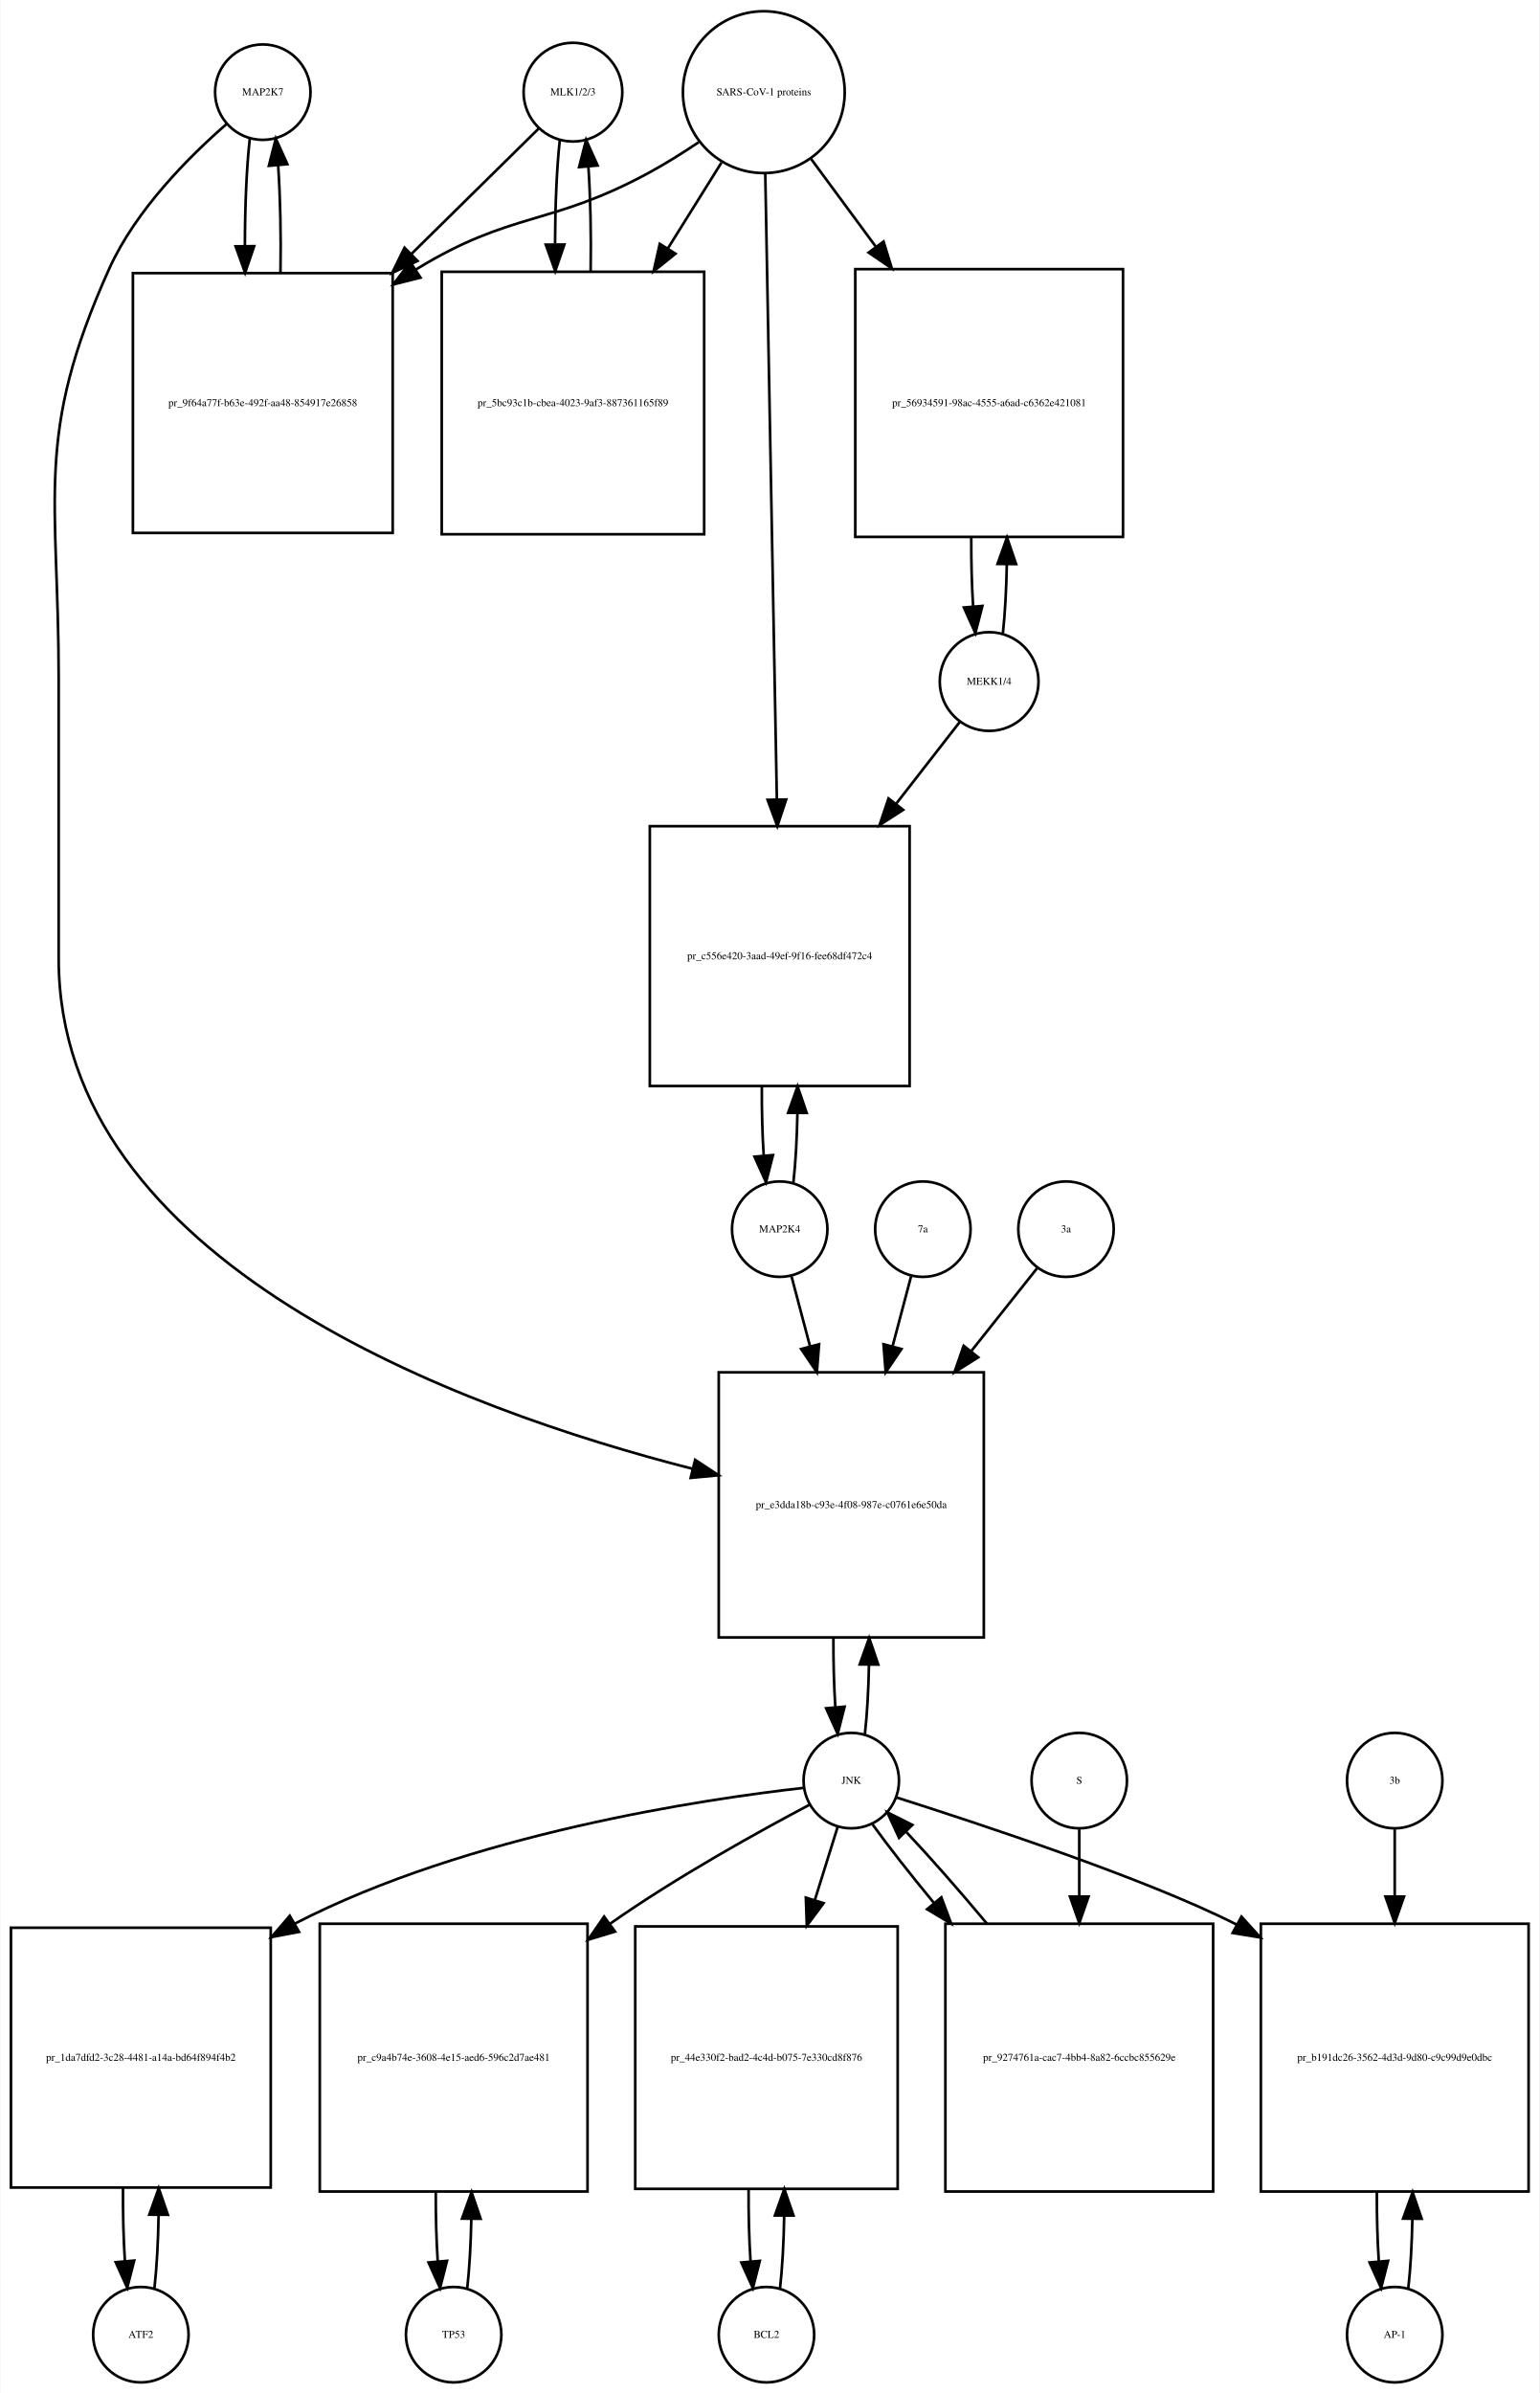
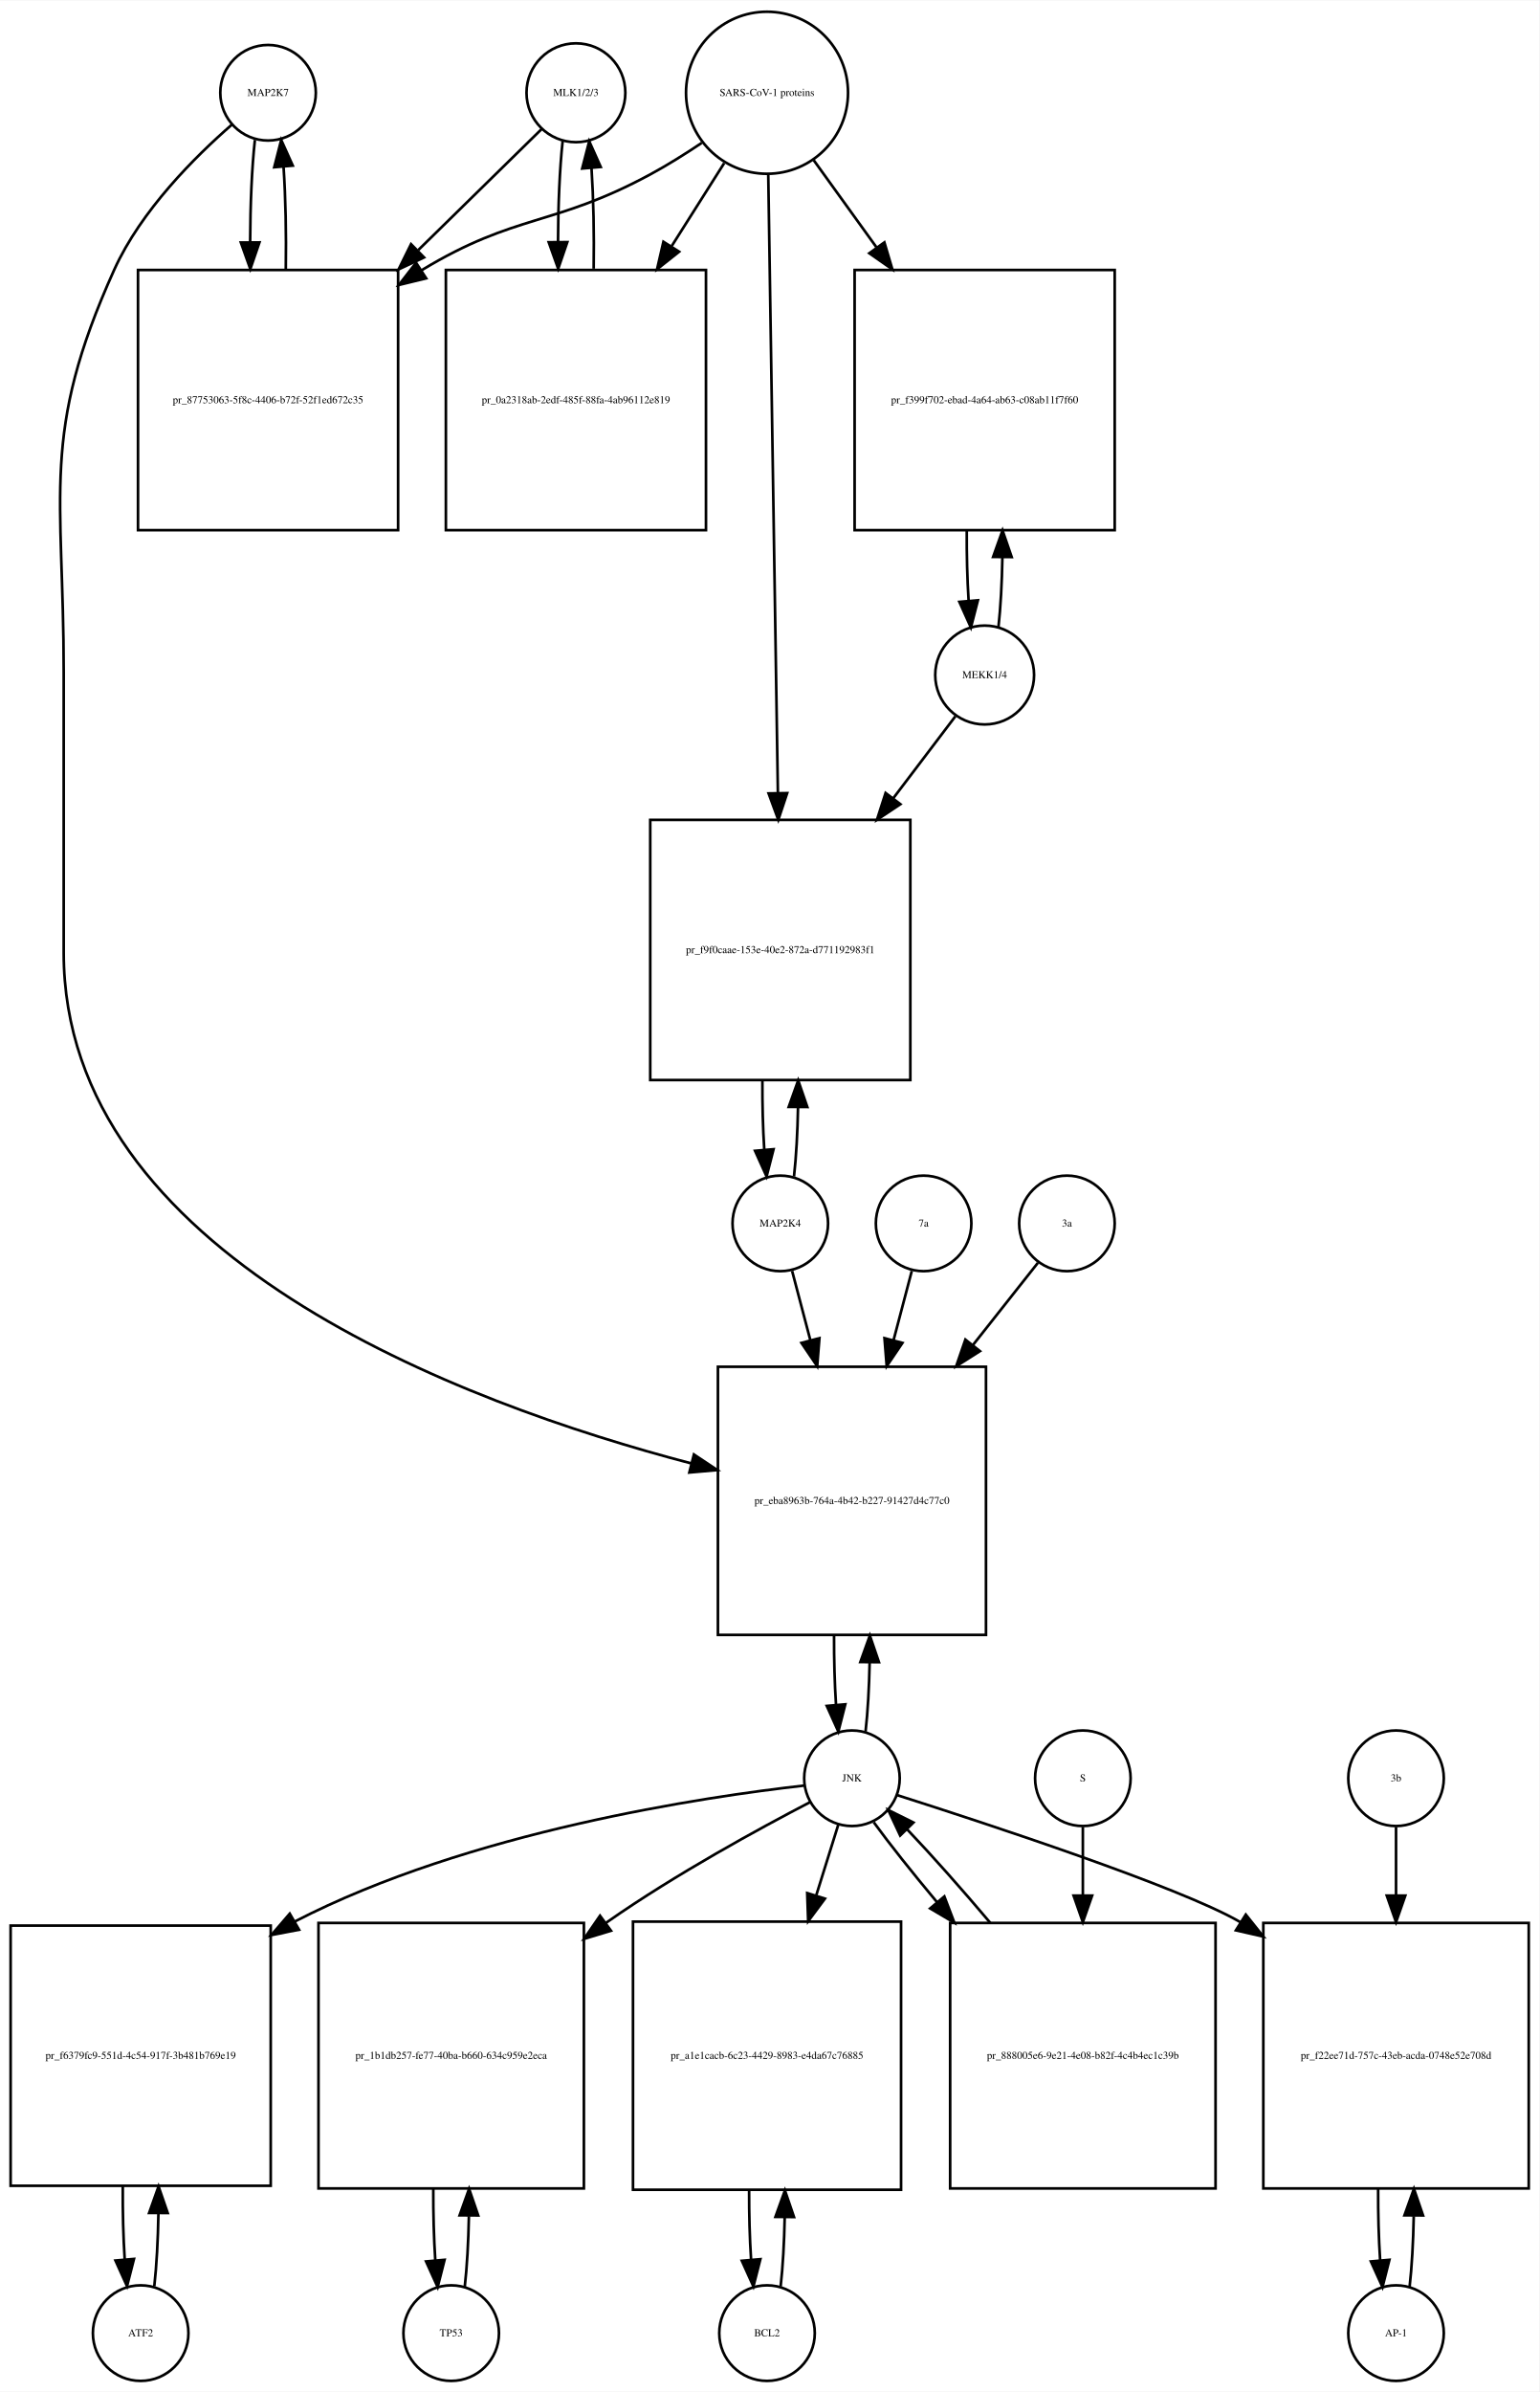
- <svg xmlns="http://www.w3.org/2000/svg" width="581pt" height="903pt" viewBox="0.00 0.00 580.50 902.64">
-   <g id="graph0" class="graph" transform="scale(1 1) rotate(0) translate(4 898.641)">
-     <polygon fill="white" stroke="none" points="-4,4 -4,-898.641 576.5,-898.641 576.5,4 -4,4" />
+ <svg xmlns="http://www.w3.org/2000/svg" width="580pt" height="901pt" viewBox="0.00 0.00 580.00 900.64">
+   <g id="graph0" class="graph" transform="scale(1 1) rotate(0) translate(4 896.641)">
+     <polygon fill="white" stroke="none" points="-4,4 -4,-896.641 576,-896.641 576,4 -4,4" />
    <g id="node1" class="node">
-       <ellipse fill="none" stroke="black" cx="95" cy="-863.882" rx="18" ry="18" />
-       <text text-anchor="middle" x="95" y="-862.682" font-family="Times,serif" font-size="4.00">MAP2K7</text>
+       <ellipse fill="none" stroke="black" cx="97" cy="-861.882" rx="18" ry="18" />
+       <text text-anchor="middle" x="97" y="-860.682" font-family="Times,serif" font-size="4.00">MAP2K7</text>
    </g>
    <g id="node2" class="node">
-       <polygon fill="none" stroke="black" points="144,-795.623 46,-795.623 46,-697.623 144,-697.623 144,-795.623" />
-       <text text-anchor="middle" x="95" y="-745.423" font-family="Times,serif" font-size="4.00">pr_9f64a77f-b63e-492f-aa48-854917e26858</text>
+       <polygon fill="none" stroke="black" points="146,-795.123 48,-795.123 48,-697.123 146,-697.123 146,-795.123" />
+       <text text-anchor="middle" x="97" y="-744.923" font-family="Times,serif" font-size="4.00">pr_87753063-5f8c-4406-b72f-52f1ed672c35</text>
    </g>
    <g id="edge1" class="edge">
-       <path fill="none" stroke="black" d="M90.099,-846.368C88.886,-835.596 88.27,-820.824 88.251,-805.987" />
-       <polygon fill="black" stroke="black" points="91.752,-805.781 88.332,-795.753 84.752,-805.725 91.752,-805.781" />
+       <path fill="none" stroke="black" d="M92.045,-844.097C90.895,-833.752 90.298,-819.808 90.253,-805.723" />
+       <polygon fill="black" stroke="black" points="93.754,-805.513 90.318,-795.491 86.754,-805.469 93.754,-805.513" />
    </g>
    <g id="node20" class="node">
-       <polygon fill="none" stroke="black" points="367,-381 267,-381 267,-281 367,-281 367,-381" />
-       <text text-anchor="middle" x="317" y="-329.8" font-family="Times,serif" font-size="4.00">pr_e3dda18b-c93e-4f08-987e-c0761e6e50da</text>
+       <polygon fill="none" stroke="black" points="367.5,-382 266.5,-382 266.5,-281 367.5,-281 367.5,-382" />
+       <text text-anchor="middle" x="317" y="-330.3" font-family="Times,serif" font-size="4.00">pr_eba8963b-764a-4b42-b227-91427d4c77c0</text>
    </g>
    <g id="edge2" class="edge">
-       <path fill="none" stroke="black" d="M81.374,-851.892C67.653,-839.974 47.113,-819.615 37,-797.123 8.617,-733.999 18,-711.773 18,-642.562 18,-642.562 18,-642.562 18,-537 18,-422.157 169.902,-366.879 257.165,-344.599" />
-       <polygon fill="black" stroke="black" points="258.092,-347.975 266.954,-342.168 256.405,-341.181 258.092,-347.975" />
+       <path fill="none" stroke="black" d="M83.384,-849.888C69.673,-837.965 49.14,-817.603 39,-795.123 11.086,-733.24 20,-711.449 20,-643.562 20,-643.562 20,-643.562 20,-538 20,-424.042 169.694,-368.315 256.533,-345.575" />
+       <polygon fill="black" stroke="black" points="257.455,-348.952 266.281,-343.092 255.727,-342.169 257.455,-348.952" />
    </g>
    <g id="edge3" class="edge">
-       <path fill="none" stroke="black" d="M101.668,-795.753C101.909,-809.565 101.62,-824.125 100.801,-836.142" />
-       <polygon fill="black" stroke="black" points="97.292,-836.1 99.901,-846.368 104.265,-836.714 97.292,-836.1" />
+       <path fill="none" stroke="black" d="M103.682,-795.491C103.893,-808.628 103.613,-822.385 102.843,-833.873" />
+       <polygon fill="black" stroke="black" points="99.334,-833.831 101.955,-844.097 106.308,-834.437 99.334,-833.831" />
    </g>
    <g id="node3" class="node">
-       <ellipse fill="none" stroke="black" cx="212" cy="-863.882" rx="18.623" ry="18.623" />
-       <text text-anchor="middle" x="212" y="-862.682" font-family="Times,serif" font-size="4.00">MLK1/2/3</text>
+       <ellipse fill="none" stroke="black" cx="213" cy="-861.882" rx="18.623" ry="18.623" />
+       <text text-anchor="middle" x="213" y="-860.682" font-family="Times,serif" font-size="4.00">MLK1/2/3</text>
    </g>
    <g id="edge4" class="edge">
-       <path fill="none" stroke="black" d="M199.032,-850.107C187.214,-838.465 168.908,-820.431 150.927,-802.718" />
-       <polygon fill="black" stroke="black" points="153.379,-800.221 143.799,-795.696 148.467,-805.207 153.379,-800.221" />
+       <path fill="none" stroke="black" d="M200.143,-848.273C188.684,-837.036 171.074,-819.766 153.629,-802.658" />
+       <polygon fill="black" stroke="black" points="155.772,-799.857 146.181,-795.354 150.87,-804.855 155.772,-799.857" />
    </g>
    <g id="node5" class="node">
-       <polygon fill="none" stroke="black" points="261.5,-796.123 162.5,-796.123 162.5,-697.123 261.5,-697.123 261.5,-796.123" />
-       <text text-anchor="middle" x="212" y="-745.423" font-family="Times,serif" font-size="4.00">pr_5bc93c1b-cbea-4023-9af3-887361165f89</text>
+       <polygon fill="none" stroke="black" points="262,-795.123 164,-795.123 164,-697.123 262,-697.123 262,-795.123" />
+       <text text-anchor="middle" x="213" y="-744.923" font-family="Times,serif" font-size="4.00">pr_0a2318ab-2edf-485f-88fa-4ab96112e819</text>
    </g>
    <g id="edge5" class="edge">
-       <path fill="none" stroke="black" d="M207.045,-845.875C205.889,-835.344 205.292,-821.13 205.252,-806.789" />
-       <polygon fill="black" stroke="black" points="208.755,-806.399 205.322,-796.375 201.755,-806.352 208.755,-806.399" />
+       <path fill="none" stroke="black" d="M207.991,-843.605C206.875,-833.301 206.296,-819.556 206.253,-805.678" />
+       <polygon fill="black" stroke="black" points="209.753,-805.618 206.316,-795.597 202.753,-805.574 209.753,-805.618" />
    </g>
    <g id="node4" class="node">
-       <ellipse fill="none" stroke="black" cx="284" cy="-863.882" rx="30.52" ry="30.52" />
-       <text text-anchor="middle" x="284" y="-862.682" font-family="Times,serif" font-size="4.00">SARS-CoV-1 proteins</text>
+       <ellipse fill="none" stroke="black" cx="285" cy="-861.882" rx="30.52" ry="30.52" />
+       <text text-anchor="middle" x="285" y="-860.682" font-family="Times,serif" font-size="4.00">SARS-CoV-1 proteins</text>
    </g>
    <g id="edge6" class="edge">
-       <path fill="none" stroke="black" d="M259.418,-844.981C253.231,-840.835 246.497,-836.618 240,-833.123 203.147,-813.3 188.688,-818.975 153,-797.123 152.908,-797.067 152.817,-797.011 152.725,-796.954" />
-       <polygon fill="black" stroke="black" points="154.493,-793.928 144.219,-791.343 150.639,-799.771 154.493,-793.928" />
+       <path fill="none" stroke="black" d="M260.408,-843C254.221,-838.853 247.49,-834.631 241,-831.123 204.549,-811.419 190.457,-816.565 155,-795.123 154.909,-795.068 154.818,-795.013 154.727,-794.958" />
+       <polygon fill="black" stroke="black" points="156.579,-791.987 146.285,-789.48 152.769,-797.859 156.579,-791.987" />
    </g>
    <g id="edge7" class="edge">
-       <path fill="none" stroke="black" d="M268.021,-837.303C262.012,-827.684 254.913,-816.319 247.822,-804.968" />
-       <polygon fill="black" stroke="black" points="250.687,-802.948 242.42,-796.321 244.75,-806.656 250.687,-802.948" />
+       <path fill="none" stroke="black" d="M268.842,-835.352C262.953,-826.048 256.034,-815.117 249.11,-804.176" />
+       <polygon fill="black" stroke="black" points="251.881,-802.01 243.575,-795.432 245.966,-805.753 251.881,-802.01" />
    </g>
    <g id="node17" class="node">
-       <polygon fill="none" stroke="black" points="419.5,-797.123 318.5,-797.123 318.5,-696.123 419.5,-696.123 419.5,-797.123" />
-       <text text-anchor="middle" x="369" y="-745.423" font-family="Times,serif" font-size="4.00">pr_56934591-98ac-4555-a6ad-c6362e421081</text>
+       <polygon fill="none" stroke="black" points="416,-795.123 318,-795.123 318,-697.123 416,-697.123 416,-795.123" />
+       <text text-anchor="middle" x="367" y="-744.923" font-family="Times,serif" font-size="4.00">pr_f399f702-ebad-4a64-ab63-c08ab11f7f60</text>
    </g>
    <g id="edge8" class="edge">
-       <path fill="none" stroke="black" d="M301.819,-838.72C309.018,-828.959 317.662,-817.237 326.317,-805.501" />
-       <polygon fill="black" stroke="black" points="329.174,-807.524 332.292,-797.399 323.54,-803.369 329.174,-807.524" />
+       <path fill="none" stroke="black" d="M302.591,-836.478C309.559,-826.812 317.883,-815.264 326.196,-803.73" />
+       <polygon fill="black" stroke="black" points="329.22,-805.521 332.228,-795.362 323.542,-801.428 329.22,-805.521" />
    </g>
    <g id="node19" class="node">
-       <polygon fill="none" stroke="black" points="339,-587 241,-587 241,-489 339,-489 339,-587" />
-       <text text-anchor="middle" x="290" y="-536.8" font-family="Times,serif" font-size="4.00">pr_c556e420-3aad-49ef-9f16-fee68df472c4</text>
+       <polygon fill="none" stroke="black" points="339,-588 241,-588 241,-490 339,-490 339,-588" />
+       <text text-anchor="middle" x="290" y="-537.8" font-family="Times,serif" font-size="4.00">pr_f9f0caae-153e-40e2-872a-d771192983f1</text>
    </g>
    <g id="edge9" class="edge">
-       <path fill="none" stroke="black" d="M284.554,-832.993C285.544,-779.518 287.636,-666.603 288.92,-597.319" />
-       <polygon fill="black" stroke="black" points="292.425,-597.071 289.111,-587.008 285.426,-596.941 292.425,-597.071" />
+       <path fill="none" stroke="black" d="M285.466,-830.983C286.291,-778.003 288.024,-666.785 289.093,-598.229" />
+       <polygon fill="black" stroke="black" points="292.595,-598.075 289.252,-588.022 285.596,-597.966 292.595,-598.075" />
    </g>
    <g id="edge10" class="edge">
-       <path fill="none" stroke="black" d="M218.678,-796.375C218.898,-809.879 218.613,-824.05 217.823,-835.824" />
-       <polygon fill="black" stroke="black" points="214.328,-835.611 216.955,-845.875 221.302,-836.213 214.328,-835.611" />
+       <path fill="none" stroke="black" d="M219.684,-795.597C219.889,-808.544 219.617,-822.085 218.871,-833.457" />
+       <polygon fill="black" stroke="black" points="215.368,-833.344 218.009,-843.605 222.343,-833.937 215.368,-833.344" />
    </g>
    <g id="node6" class="node">
      <ellipse fill="none" stroke="black" cx="49" cy="-18" rx="18" ry="18" />
      <text text-anchor="middle" x="49" y="-16.8" font-family="Times,serif" font-size="4.00">ATF2</text>
    </g>
    <g id="node7" class="node">
      <polygon fill="none" stroke="black" points="98,-171.5 7.10543e-15,-171.5 7.10543e-15,-73.5 98,-73.5 98,-171.5" />
-       <text text-anchor="middle" x="49" y="-121.3" font-family="Times,serif" font-size="4.00">pr_1da7dfd2-3c28-4481-a14a-bd64f894f4b2</text>
+       <text text-anchor="middle" x="49" y="-121.3" font-family="Times,serif" font-size="4.00">pr_f6379fc9-551d-4c54-917f-3b481b769e19</text>
    </g>
    <g id="edge11" class="edge">
      <path fill="none" stroke="black" d="M54.139,-35.679C55.009,-43.399 55.526,-53.079 55.692,-63.133" />
      <polygon fill="black" stroke="black" points="52.192,-63.268 55.74,-73.251 59.192,-63.235 52.192,-63.268" />
    </g>
    <g id="edge12" class="edge">
      <path fill="none" stroke="black" d="M42.26,-73.251C42.195,-63.759 42.44,-54.129 42.994,-45.669" />
      <polygon fill="black" stroke="black" points="46.483,-45.944 43.861,-35.679 39.509,-45.338 46.483,-45.944" />
    </g>
    <g id="node8" class="node">
      <ellipse fill="none" stroke="black" cx="317" cy="-227" rx="18" ry="18" />
      <text text-anchor="middle" x="317" y="-225.8" font-family="Times,serif" font-size="4.00">JNK</text>
    </g>
    <g id="edge13" class="edge">
      <path fill="none" stroke="black" d="M299.165,-224.27C261.692,-220.057 172.811,-207 107,-173 106.908,-172.953 106.816,-172.905 106.724,-172.857" />
      <polygon fill="black" stroke="black" points="108.675,-169.942 98.266,-167.966 105.171,-176.002 108.675,-169.942" />
    </g>
    <g id="node10" class="node">
-       <polygon fill="none" stroke="black" points="217.5,-173 116.5,-173 116.5,-72 217.5,-72 217.5,-173" />
-       <text text-anchor="middle" x="167" y="-121.3" font-family="Times,serif" font-size="4.00">pr_c9a4b74e-3608-4e15-aed6-596c2d7ae481</text>
+       <polygon fill="none" stroke="black" points="216,-172.5 116,-172.5 116,-72.5 216,-72.5 216,-172.5" />
+       <text text-anchor="middle" x="166" y="-121.3" font-family="Times,serif" font-size="4.00">pr_1b1db257-fe77-40ba-b660-634c959e2eca</text>
    </g>
    <g id="edge14" class="edge">
-       <path fill="none" stroke="black" d="M301.372,-217.954C282.839,-208.175 251.277,-190.769 226,-173 225.915,-172.94 225.829,-172.88 225.744,-172.819" />
-       <polygon fill="black" stroke="black" points="227.883,-170.048 217.742,-166.98 223.757,-175.703 227.883,-170.048" />
+       <path fill="none" stroke="black" d="M301.19,-217.983C282.445,-208.234 250.527,-190.855 225,-173 224.723,-172.806 224.445,-172.611 224.167,-172.415" />
+       <polygon fill="black" stroke="black" points="226.207,-169.571 216.068,-166.497 222.077,-175.223 226.207,-169.571" />
    </g>
    <g id="node12" class="node">
-       <polygon fill="none" stroke="black" points="334.5,-172 235.5,-172 235.5,-73 334.5,-73 334.5,-172" />
-       <text text-anchor="middle" x="285" y="-121.3" font-family="Times,serif" font-size="4.00">pr_44e330f2-bad2-4c4d-b075-7e330cd8f876</text>
+       <polygon fill="none" stroke="black" points="335.5,-173 234.5,-173 234.5,-72 335.5,-72 335.5,-173" />
+       <text text-anchor="middle" x="285" y="-121.3" font-family="Times,serif" font-size="4.00">pr_a1e1cacb-6c23-4429-8983-e4da67c76885</text>
    </g>
    <g id="edge15" class="edge">
-       <path fill="none" stroke="black" d="M311.859,-209.532C309.449,-201.812 306.416,-192.1 303.265,-182.004" />
-       <polygon fill="black" stroke="black" points="306.544,-180.762 300.222,-172.259 299.862,-182.848 306.544,-180.762" />
+       <path fill="none" stroke="black" d="M311.859,-209.532C309.527,-202.062 306.612,-192.725 303.57,-182.981" />
+       <polygon fill="black" stroke="black" points="306.823,-181.657 300.502,-173.155 300.141,-183.744 306.823,-181.657" />
    </g>
    <g id="node14" class="node">
-       <polygon fill="none" stroke="black" points="572.5,-173 471.5,-173 471.5,-72 572.5,-72 572.5,-173" />
-       <text text-anchor="middle" x="522" y="-121.3" font-family="Times,serif" font-size="4.00">pr_b191dc26-3562-4d3d-9d80-c9c99d9e0dbc</text>
+       <polygon fill="none" stroke="black" points="572,-172.5 472,-172.5 472,-72.5 572,-72.5 572,-172.5" />
+       <text text-anchor="middle" x="522" y="-121.3" font-family="Times,serif" font-size="4.00">pr_f22ee71d-757c-43eb-acda-0748e52e708d</text>
    </g>
    <g id="edge16" class="edge">
-       <path fill="none" stroke="black" d="M334.039,-220.644C364.565,-210.925 428.005,-190.141 462.421,-172.658" />
-       <polygon fill="black" stroke="black" points="464.194,-175.678 471.307,-167.826 460.85,-169.528 464.194,-175.678" />
+       <path fill="none" stroke="black" d="M334.039,-220.644C367.435,-210.011 440.225,-186.135 463,-173 463.094,-172.946 463.188,-172.891 463.282,-172.837" />
+       <polygon fill="black" stroke="black" points="465.387,-175.648 471.994,-167.366 461.664,-169.72 465.387,-175.648" />
    </g>
    <g id="edge17" class="edge">
-       <path fill="none" stroke="black" d="M322.141,-244.615C322.975,-251.991 323.485,-261.162 323.671,-270.733" />
-       <polygon fill="black" stroke="black" points="320.171,-270.819 323.746,-280.793 327.171,-270.767 320.171,-270.819" />
+       <path fill="none" stroke="black" d="M322.128,-244.582C322.962,-251.947 323.475,-261.111 323.665,-270.684" />
+       <polygon fill="black" stroke="black" points="320.166,-270.78 323.747,-280.751 327.166,-270.723 320.166,-270.78" />
    </g>
    <g id="node23" class="node">
-       <polygon fill="none" stroke="black" points="453.5,-173 352.5,-173 352.5,-72 453.5,-72 453.5,-173" />
-       <text text-anchor="middle" x="403" y="-121.3" font-family="Times,serif" font-size="4.00">pr_9274761a-cac7-4bb4-8a82-6ccbc855629e</text>
+       <polygon fill="none" stroke="black" points="454,-172.5 354,-172.5 354,-72.5 454,-72.5 454,-172.5" />
+       <text text-anchor="middle" x="404" y="-121.3" font-family="Times,serif" font-size="4.00">pr_888005e6-9e21-4e08-b82f-4c4b4ec1c39b</text>
    </g>
    <g id="edge18" class="edge">
-       <path fill="none" stroke="black" d="M325.052,-210.432C330.883,-202.321 339.111,-191.841 348.065,-180.983" />
-       <polygon fill="black" stroke="black" points="350.974,-182.959 354.69,-173.038 345.598,-178.477 350.974,-182.959" />
+       <path fill="none" stroke="black" d="M325.204,-210.432C331.238,-202.151 339.794,-191.401 349.074,-180.301" />
+       <polygon fill="black" stroke="black" points="351.812,-182.483 355.593,-172.585 346.465,-177.965 351.812,-182.483" />
    </g>
    <g id="node9" class="node">
-       <ellipse fill="none" stroke="black" cx="167" cy="-18" rx="18" ry="18" />
-       <text text-anchor="middle" x="167" y="-16.8" font-family="Times,serif" font-size="4.00">TP53</text>
+       <ellipse fill="none" stroke="black" cx="166" cy="-18" rx="18" ry="18" />
+       <text text-anchor="middle" x="166" y="-16.8" font-family="Times,serif" font-size="4.00">TP53</text>
    </g>
    <g id="edge19" class="edge">
-       <path fill="none" stroke="black" d="M172.128,-35.582C172.962,-42.947 173.475,-52.111 173.665,-61.684" />
-       <polygon fill="black" stroke="black" points="170.166,-61.78 173.747,-71.751 177.166,-61.723 170.166,-61.78" />
+       <path fill="none" stroke="black" d="M171.1,-35.342C171.962,-42.84 172.486,-52.236 172.672,-62.044" />
+       <polygon fill="black" stroke="black" points="169.175,-62.376 172.745,-72.352 176.174,-62.327 169.175,-62.376" />
    </g>
    <g id="edge20" class="edge">
-       <path fill="none" stroke="black" d="M160.253,-71.751C160.222,-62.774 160.467,-53.735 160.989,-45.738" />
-       <polygon fill="black" stroke="black" points="164.493,-45.848 161.872,-35.582 157.519,-45.242 164.493,-45.848" />
+       <path fill="none" stroke="black" d="M159.255,-72.352C159.21,-63.063 159.462,-53.683 160.009,-45.433" />
+       <polygon fill="black" stroke="black" points="163.507,-45.611 160.9,-35.342 156.534,-44.996 163.507,-45.611" />
    </g>
    <g id="node11" class="node">
      <ellipse fill="none" stroke="black" cx="285" cy="-18" rx="18" ry="18" />
      <text text-anchor="middle" x="285" y="-16.8" font-family="Times,serif" font-size="4.00">BCL2</text>
    </g>
    <g id="edge21" class="edge">
-       <path fill="none" stroke="black" d="M290.126,-35.566C290.996,-43.238 291.517,-52.864 291.687,-62.873" />
-       <polygon fill="black" stroke="black" points="288.188,-62.971 291.742,-72.951 295.188,-62.933 288.188,-62.971" />
+       <path fill="none" stroke="black" d="M290.128,-35.582C290.962,-42.947 291.475,-52.111 291.665,-61.684" />
+       <polygon fill="black" stroke="black" points="288.166,-61.78 291.747,-71.751 295.166,-61.723 288.166,-61.78" />
    </g>
    <g id="edge22" class="edge">
-       <path fill="none" stroke="black" d="M278.258,-72.951C278.201,-63.597 278.443,-54.122 278.987,-45.779" />
-       <polygon fill="black" stroke="black" points="282.495,-45.832 279.874,-35.566 275.521,-45.226 282.495,-45.832" />
+       <path fill="none" stroke="black" d="M278.253,-71.751C278.222,-62.774 278.467,-53.735 278.989,-45.738" />
+       <polygon fill="black" stroke="black" points="282.493,-45.848 279.872,-35.582 275.519,-45.242 282.493,-45.848" />
    </g>
    <g id="node13" class="node">
      <ellipse fill="none" stroke="black" cx="522" cy="-18" rx="18" ry="18" />
      <text text-anchor="middle" x="522" y="-16.8" font-family="Times,serif" font-size="4.00">AP-1</text>
    </g>
    <g id="edge23" class="edge">
-       <path fill="none" stroke="black" d="M527.128,-35.582C527.962,-42.947 528.475,-52.111 528.665,-61.684" />
-       <polygon fill="black" stroke="black" points="525.166,-61.78 528.747,-71.751 532.166,-61.723 525.166,-61.78" />
+       <path fill="none" stroke="black" d="M527.1,-35.342C527.962,-42.84 528.486,-52.236 528.672,-62.044" />
+       <polygon fill="black" stroke="black" points="525.175,-62.376 528.745,-72.352 532.174,-62.327 525.175,-62.376" />
    </g>
    <g id="edge24" class="edge">
-       <path fill="none" stroke="black" d="M515.253,-71.751C515.222,-62.774 515.467,-53.735 515.989,-45.738" />
-       <polygon fill="black" stroke="black" points="519.493,-45.848 516.872,-35.582 512.519,-45.242 519.493,-45.848" />
+       <path fill="none" stroke="black" d="M515.255,-72.352C515.21,-63.063 515.462,-53.683 516.009,-45.433" />
+       <polygon fill="black" stroke="black" points="519.507,-45.611 516.9,-35.342 512.534,-44.996 519.507,-45.611" />
    </g>
    <g id="node15" class="node">
      <ellipse fill="none" stroke="black" cx="522" cy="-227" rx="18" ry="18" />
      <text text-anchor="middle" x="522" y="-225.8" font-family="Times,serif" font-size="4.00">3b</text>
    </g>
    <g id="edge25" class="edge">
-       <path fill="none" stroke="black" d="M522,-208.612C522,-201.398 522,-192.563 522,-183.346" />
-       <polygon fill="black" stroke="black" points="525.5,-183.253 522,-173.253 518.5,-183.253 525.5,-183.253" />
+       <path fill="none" stroke="black" d="M522,-208.612C522,-201.314 522,-192.357 522,-183.024" />
+       <polygon fill="black" stroke="black" points="525.5,-182.81 522,-172.81 518.5,-182.81 525.5,-182.81" />
    </g>
    <g id="node16" class="node">
-       <ellipse fill="none" stroke="black" cx="369" cy="-641.562" rx="18.623" ry="18.623" />
-       <text text-anchor="middle" x="369" y="-640.362" font-family="Times,serif" font-size="4.00">MEKK1/4</text>
+       <ellipse fill="none" stroke="black" cx="367" cy="-642.562" rx="18.623" ry="18.623" />
+       <text text-anchor="middle" x="367" y="-641.362" font-family="Times,serif" font-size="4.00">MEKK1/4</text>
    </g>
    <g id="edge26" class="edge">
-       <path fill="none" stroke="black" d="M374.193,-659.823C375.001,-667.233 375.494,-676.373 375.674,-685.897" />
-       <polygon fill="black" stroke="black" points="372.174,-685.929 375.746,-695.904 379.173,-685.878 372.174,-685.929" />
+       <path fill="none" stroke="black" d="M372.179,-660.446C373.013,-667.93 373.515,-677.221 373.685,-686.88" />
+       <polygon fill="black" stroke="black" points="370.186,-687.039 373.742,-697.019 377.185,-687 370.186,-687.039" />
    </g>
    <g id="edge27" class="edge">
-       <path fill="none" stroke="black" d="M358.015,-626.44C351.539,-618.114 342.874,-606.974 333.901,-595.439" />
-       <polygon fill="black" stroke="black" points="336.566,-593.164 327.663,-587.42 331.041,-597.462 336.566,-593.164" />
+       <path fill="none" stroke="black" d="M355.968,-627.01C349.616,-618.632 341.182,-607.508 332.475,-596.023" />
+       <polygon fill="black" stroke="black" points="335.255,-593.898 326.425,-588.044 329.677,-598.127 335.255,-593.898" />
    </g>
    <g id="edge28" class="edge">
-       <path fill="none" stroke="black" d="M362.254,-695.904C362.217,-686.986 362.451,-677.995 362.954,-670.003" />
-       <polygon fill="black" stroke="black" points="366.459,-670.08 363.807,-659.823 359.484,-669.495 366.459,-670.08" />
+       <path fill="none" stroke="black" d="M360.258,-697.019C360.201,-687.893 360.436,-678.651 360.962,-670.477" />
+       <polygon fill="black" stroke="black" points="364.455,-670.709 361.821,-660.446 357.48,-670.111 364.455,-670.709" />
    </g>
    <g id="node18" class="node">
-       <ellipse fill="none" stroke="black" cx="290" cy="-435" rx="18" ry="18" />
-       <text text-anchor="middle" x="290" y="-433.8" font-family="Times,serif" font-size="4.00">MAP2K4</text>
+       <ellipse fill="none" stroke="black" cx="290" cy="-436" rx="18" ry="18" />
+       <text text-anchor="middle" x="290" y="-434.8" font-family="Times,serif" font-size="4.00">MAP2K4</text>
    </g>
    <g id="edge29" class="edge">
-       <path fill="none" stroke="black" d="M295.166,-452.678C296,-460.074 296.505,-469.261 296.68,-478.824" />
-       <polygon fill="black" stroke="black" points="293.18,-478.889 296.743,-488.866 300.18,-478.845 293.18,-478.889" />
+       <path fill="none" stroke="black" d="M295.166,-453.678C296,-461.074 296.505,-470.261 296.68,-479.824" />
+       <polygon fill="black" stroke="black" points="293.18,-479.889 296.743,-489.866 300.18,-479.845 293.18,-479.889" />
    </g>
    <g id="edge30" class="edge">
-       <path fill="none" stroke="black" d="M294.459,-417.157C296.436,-409.688 298.892,-400.41 301.448,-390.752" />
-       <polygon fill="black" stroke="black" points="304.848,-391.583 304.024,-381.021 298.081,-389.792 304.848,-391.583" />
+       <path fill="none" stroke="black" d="M294.459,-418.074C296.393,-410.731 298.785,-401.648 301.282,-392.17" />
+       <polygon fill="black" stroke="black" points="304.744,-392.768 303.907,-382.207 297.975,-390.985 304.744,-392.768" />
    </g>
    <g id="edge31" class="edge">
-       <path fill="none" stroke="black" d="M283.257,-488.866C283.207,-479.924 283.44,-470.883 283.955,-462.867" />
-       <polygon fill="black" stroke="black" points="287.462,-462.942 284.834,-452.678 280.488,-462.34 287.462,-462.942" />
+       <path fill="none" stroke="black" d="M283.257,-489.866C283.207,-480.924 283.44,-471.883 283.955,-463.867" />
+       <polygon fill="black" stroke="black" points="287.462,-463.942 284.834,-453.678 280.488,-463.34 287.462,-463.942" />
    </g>
    <g id="edge32" class="edge">
-       <path fill="none" stroke="black" d="M310.254,-280.793C310.217,-271.826 310.458,-262.786 310.978,-254.783" />
-       <polygon fill="black" stroke="black" points="314.482,-254.88 311.859,-244.615 307.509,-254.275 314.482,-254.88" />
+       <path fill="none" stroke="black" d="M310.253,-280.751C310.222,-271.774 310.467,-262.735 310.989,-254.738" />
+       <polygon fill="black" stroke="black" points="314.493,-254.848 311.872,-244.582 307.519,-254.242 314.493,-254.848" />
    </g>
    <g id="node21" class="node">
-       <ellipse fill="none" stroke="black" cx="344" cy="-435" rx="18" ry="18" />
-       <text text-anchor="middle" x="344" y="-433.8" font-family="Times,serif" font-size="4.00">7a</text>
+       <ellipse fill="none" stroke="black" cx="344" cy="-436" rx="18" ry="18" />
+       <text text-anchor="middle" x="344" y="-434.8" font-family="Times,serif" font-size="4.00">7a</text>
    </g>
    <g id="edge33" class="edge">
-       <path fill="none" stroke="black" d="M339.541,-417.157C337.564,-409.688 335.108,-400.41 332.552,-390.752" />
-       <polygon fill="black" stroke="black" points="335.919,-389.792 329.976,-381.021 329.152,-391.583 335.919,-389.792" />
+       <path fill="none" stroke="black" d="M339.541,-418.074C337.607,-410.731 335.215,-401.648 332.718,-392.17" />
+       <polygon fill="black" stroke="black" points="336.025,-390.985 330.093,-382.207 329.256,-392.768 336.025,-390.985" />
    </g>
    <g id="node22" class="node">
-       <ellipse fill="none" stroke="black" cx="398" cy="-435" rx="18" ry="18" />
-       <text text-anchor="middle" x="398" y="-433.8" font-family="Times,serif" font-size="4.00">3a</text>
+       <ellipse fill="none" stroke="black" cx="398" cy="-436" rx="18" ry="18" />
+       <text text-anchor="middle" x="398" y="-434.8" font-family="Times,serif" font-size="4.00">3a</text>
    </g>
    <g id="edge34" class="edge">
-       <path fill="none" stroke="black" d="M387.076,-420.244C380.48,-411.938 371.582,-400.733 362.344,-389.099" />
-       <polygon fill="black" stroke="black" points="364.877,-386.661 355.917,-381.007 359.395,-391.014 364.877,-386.661" />
+       <path fill="none" stroke="black" d="M387.076,-421.176C380.55,-412.918 371.771,-401.809 362.638,-390.252" />
+       <polygon fill="black" stroke="black" points="365.228,-387.885 356.282,-382.209 359.736,-392.225 365.228,-387.885" />
    </g>
    <g id="edge35" class="edge">
-       <path fill="none" stroke="black" d="M368.203,-173.014C357.802,-185.47 346.753,-198.063 337.531,-207.845" />
-       <polygon fill="black" stroke="black" points="335.015,-205.412 330.574,-215.031 340.044,-210.281 335.015,-205.412" />
+       <path fill="none" stroke="black" d="M369.124,-172.536C358.512,-185.113 347.206,-197.869 337.784,-207.765" />
+       <polygon fill="black" stroke="black" points="335.169,-205.433 330.681,-215.031 340.174,-210.327 335.169,-205.433" />
    </g>
    <g id="node24" class="node">
-       <ellipse fill="none" stroke="black" cx="403" cy="-227" rx="18" ry="18" />
-       <text text-anchor="middle" x="403" y="-225.8" font-family="Times,serif" font-size="4.00">S</text>
+       <ellipse fill="none" stroke="black" cx="404" cy="-227" rx="18" ry="18" />
+       <text text-anchor="middle" x="404" y="-225.8" font-family="Times,serif" font-size="4.00">S</text>
    </g>
    <g id="edge36" class="edge">
-       <path fill="none" stroke="black" d="M403,-208.612C403,-201.398 403,-192.563 403,-183.346" />
-       <polygon fill="black" stroke="black" points="406.5,-183.253 403,-173.253 399.5,-183.253 406.5,-183.253" />
+       <path fill="none" stroke="black" d="M404,-208.612C404,-201.314 404,-192.357 404,-183.024" />
+       <polygon fill="black" stroke="black" points="407.5,-182.81 404,-172.81 400.5,-182.81 407.5,-182.81" />
    </g>
  </g>
</svg>
